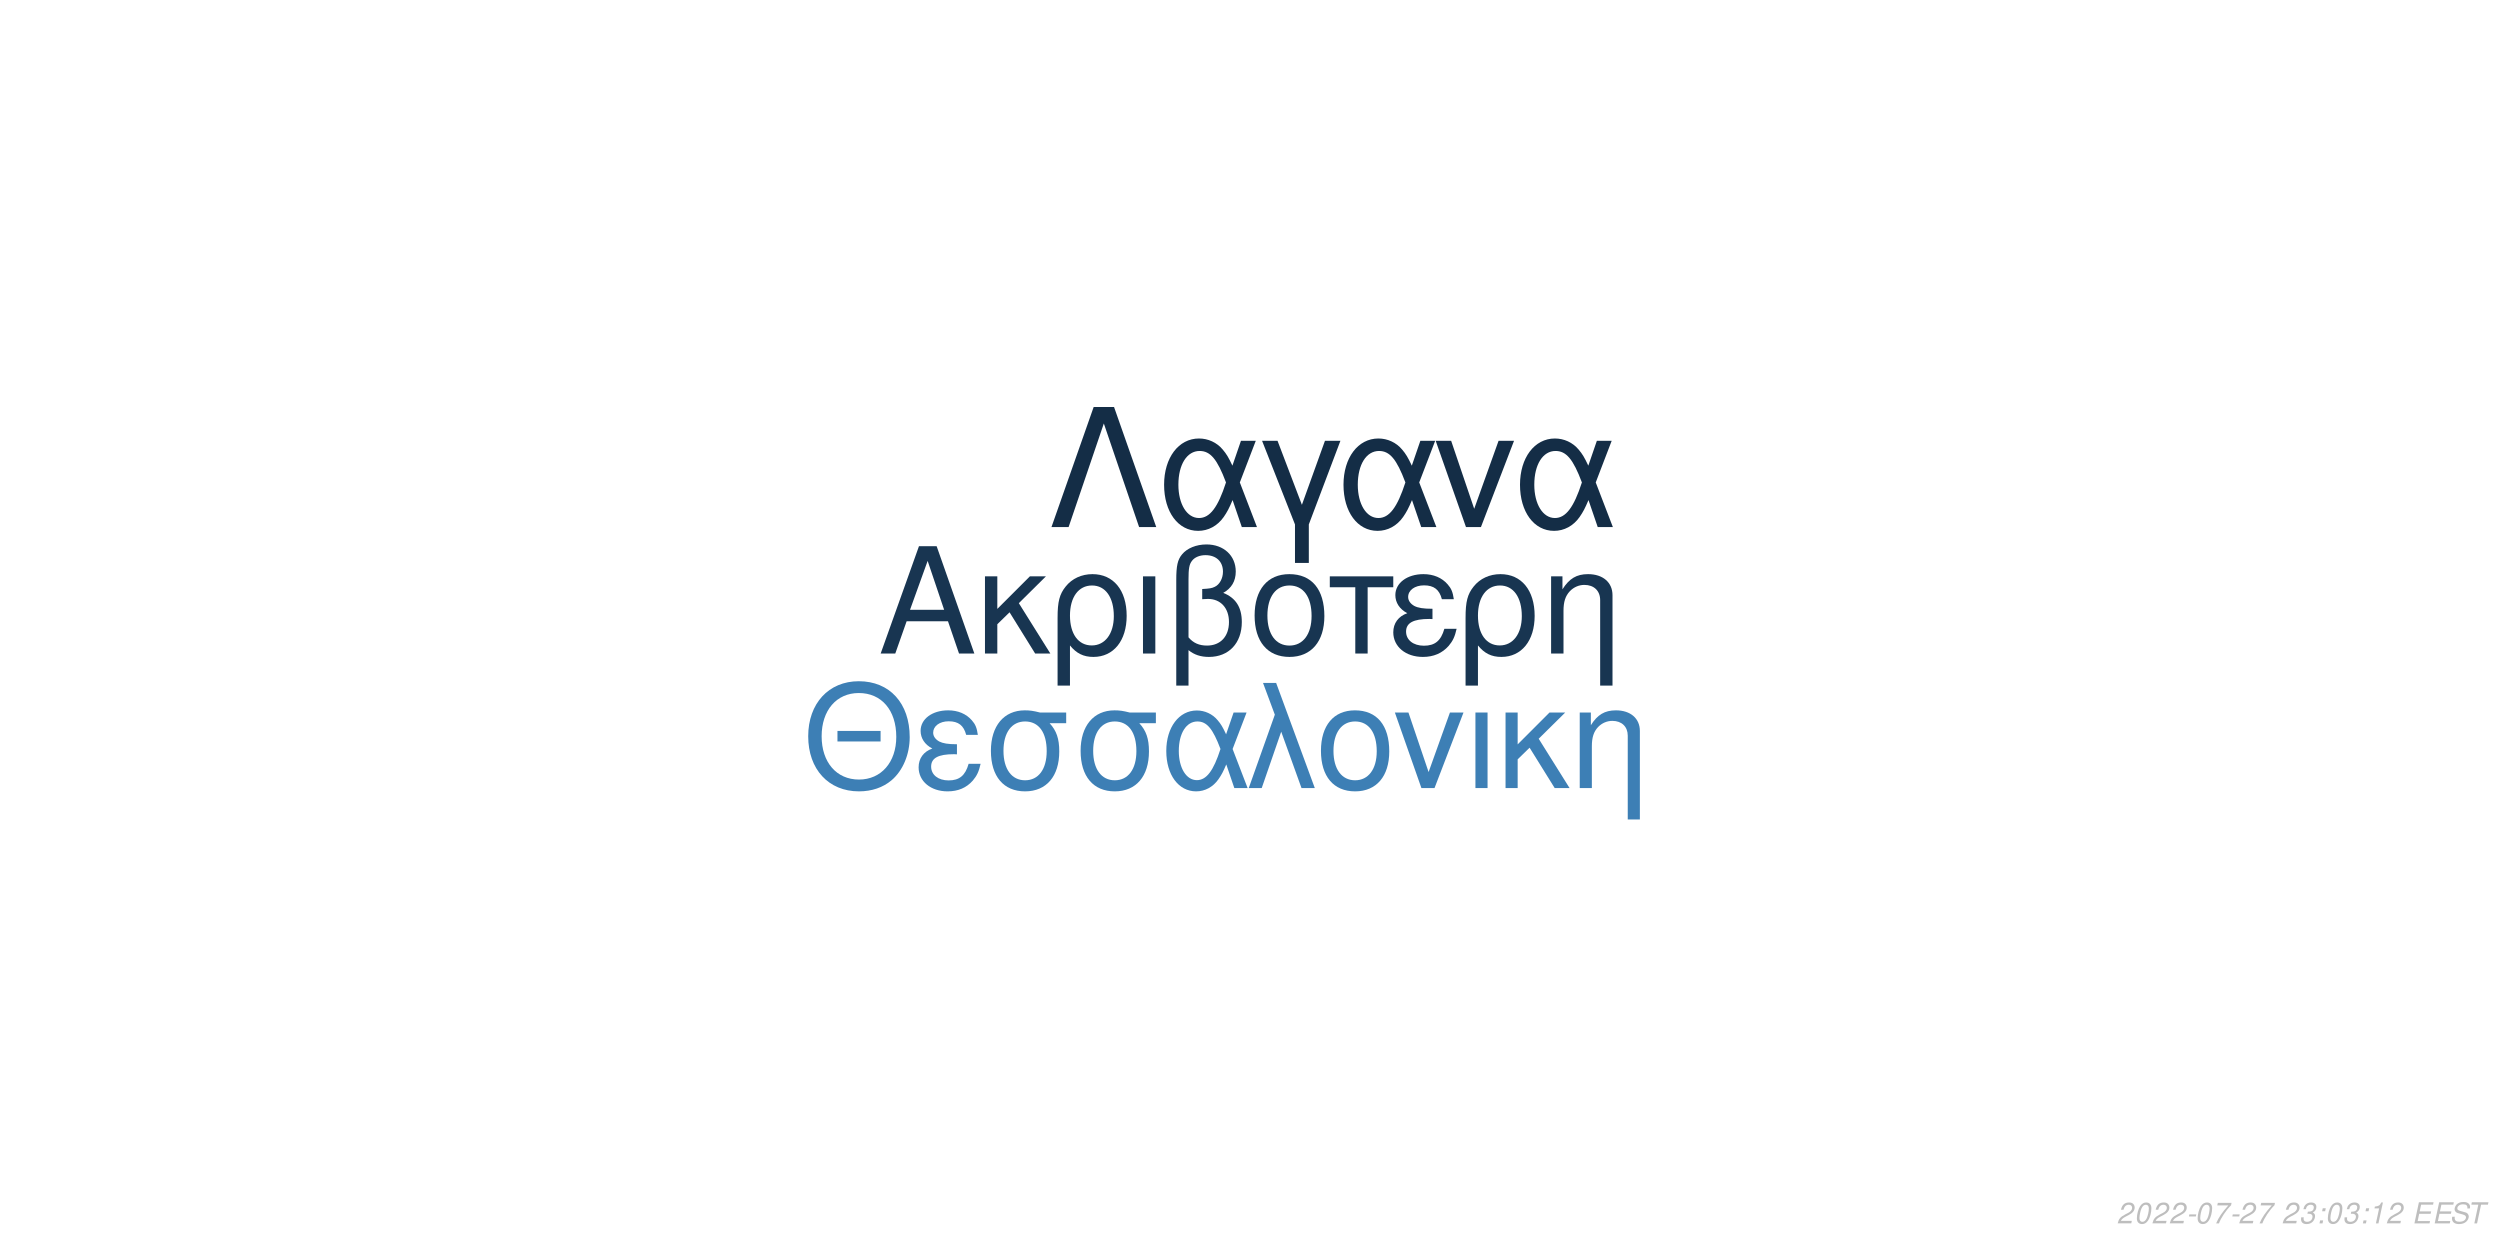
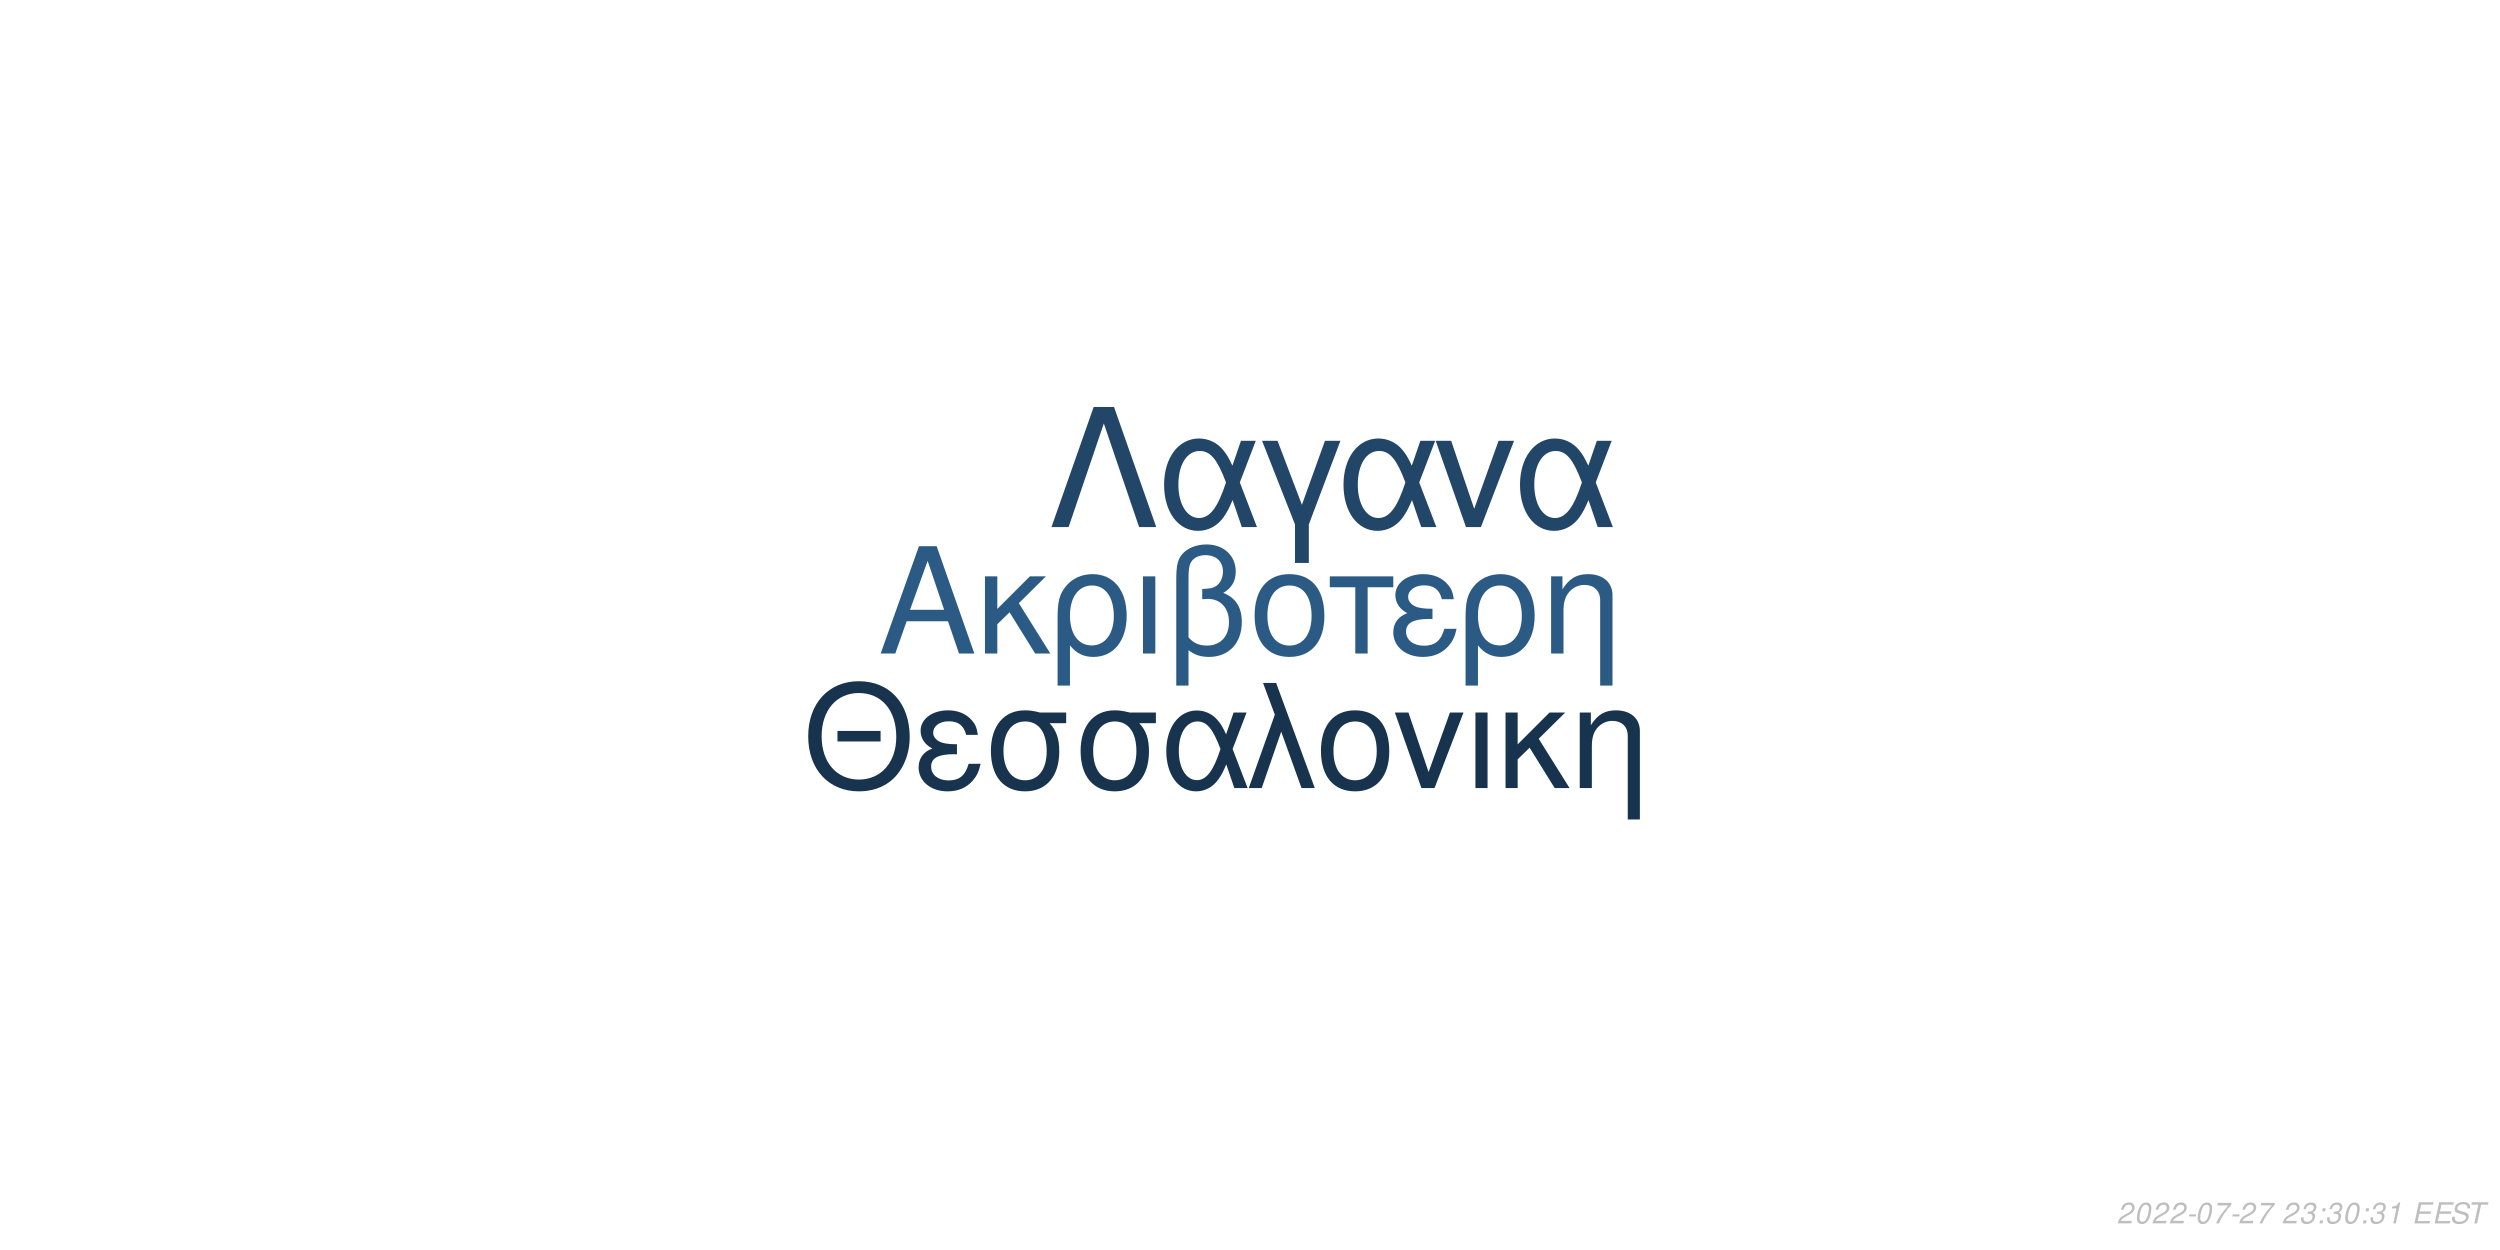
<svg xmlns="http://www.w3.org/2000/svg" xmlns:xlink="http://www.w3.org/1999/xlink" width="864pt" height="432pt" viewBox="0 0 864 432" version="1.1">
  <defs>
    <g>
      <symbol overflow="visible" id="glyph0-0">
        <path style="stroke:none;" d="" />
      </symbol>
      <symbol overflow="visible" id="glyph0-1">
        <path style="stroke:none;" d="M 24.125 -11.141 L 27.938 0 L 33.234 0 L 20.203 -37.094 L 14.094 -37.094 L 0.859 0 L 5.906 0 L 9.828 -11.141 Z M 22.797 -15.109 L 11 -15.109 L 17.094 -32.016 Z M 22.797 -15.109 " />
      </symbol>
      <symbol overflow="visible" id="glyph0-2">
        <path style="stroke:none;" d="M 7.172 -15.422 L 7.172 -26.672 L 2.906 -26.672 L 2.906 0 L 7.172 0 L 7.172 -10.125 L 11.406 -14.25 L 20.25 0 L 25.5 0 L 14.609 -17.406 L 23.969 -26.672 L 18.422 -26.672 Z M 7.172 -15.422 " />
      </symbol>
      <symbol overflow="visible" id="glyph0-3">
        <path style="stroke:none;" d="M 3 11.094 L 7.281 11.094 L 7.281 -2.797 C 9.516 -0.047 11.953 1.172 15.375 1.172 C 22.344 1.172 26.875 -4.422 26.875 -13.031 C 26.875 -21.891 22.297 -27.438 15.062 -27.438 C 11.297 -27.438 7.984 -25.906 5.797 -23.156 C 3.672 -20.516 3 -17.969 3 -12.359 Z M 14.906 -23.516 C 19.547 -23.516 22.438 -19.438 22.438 -12.922 C 22.438 -6.812 19.391 -2.797 14.812 -2.797 C 10.172 -2.797 7.281 -6.766 7.281 -13.125 C 7.281 -19.484 10.234 -23.516 14.906 -23.516 Z M 14.906 -23.516 " />
      </symbol>
      <symbol overflow="visible" id="glyph0-4">
        <path style="stroke:none;" d="M 3.516 0 L 7.781 0 L 7.781 -26.672 L 3.516 -26.672 Z M 3.516 0 " />
      </symbol>
      <symbol overflow="visible" id="glyph0-5">
        <path style="stroke:none;" d="M 4.016 11.094 L 8.25 11.094 L 8.25 -1.172 C 10.172 0.406 12.422 1.172 15.312 1.172 C 22.188 1.172 26.672 -3.609 26.672 -10.891 C 26.672 -15.984 24.578 -19.234 20.25 -20.969 C 23.109 -22.547 24.578 -25.031 24.578 -28.344 C 24.578 -33.844 20.406 -37.703 14.453 -37.703 C 10.938 -37.703 7.734 -36.391 6 -34.25 C 4.484 -32.422 4.016 -30.328 4.016 -25.391 Z M 8.25 -25.656 C 8.25 -29.359 8.5 -30.844 9.469 -32.062 C 10.375 -33.281 12.156 -34 14.094 -34 C 17.812 -34 20.156 -31.812 20.156 -28.297 C 20.156 -25.953 18.984 -23.812 17.297 -23.047 C 16.281 -22.547 15.469 -22.438 12.984 -22.297 L 12.984 -18.781 C 13.734 -18.828 14.344 -18.875 14.969 -18.875 C 19.344 -18.875 22.234 -15.719 22.234 -10.891 C 22.234 -5.906 19.281 -2.75 14.656 -2.75 C 11.953 -2.75 9.922 -3.609 8.25 -5.594 Z M 8.25 -25.656 " />
      </symbol>
      <symbol overflow="visible" id="glyph0-6">
        <path style="stroke:none;" d="M 14.094 -27.438 C 6.562 -27.438 2.094 -22.094 2.094 -13.125 C 2.094 -4.125 6.562 1.172 14.141 1.172 C 21.672 1.172 26.203 -4.172 26.203 -12.922 C 26.203 -22.188 21.828 -27.438 14.094 -27.438 Z M 14.141 -23.516 C 18.938 -23.516 21.781 -19.594 21.781 -12.984 C 21.781 -6.672 18.828 -2.75 14.141 -2.75 C 9.422 -2.75 6.516 -6.672 6.516 -13.125 C 6.516 -19.594 9.422 -23.516 14.141 -23.516 Z M 14.141 -23.516 " />
      </symbol>
      <symbol overflow="visible" id="glyph0-7">
        <path style="stroke:none;" d="M 7.891 0 L 12.156 0 L 12.156 -22.906 L 21.016 -22.906 L 21.016 -26.672 L -0.922 -26.672 L -0.922 -22.906 L 7.891 -22.906 Z M 7.891 0 " />
      </symbol>
      <symbol overflow="visible" id="glyph0-8">
        <path style="stroke:none;" d="M 14.562 -15.469 C 11.344 -15.469 9.562 -15.781 8.297 -16.438 C 6.922 -17.203 6.156 -18.328 6.156 -19.547 C 6.156 -21.891 8.453 -23.562 11.656 -23.562 C 15.062 -23.562 16.953 -22.094 17.812 -18.781 L 21.938 -18.781 C 21.578 -21.266 21.062 -22.5 19.797 -23.922 C 17.812 -26.203 14.906 -27.438 11.453 -27.438 C 5.797 -27.438 1.734 -24.375 1.734 -20.203 C 1.734 -17.609 3.156 -15.375 5.859 -13.938 C 2.797 -12.875 1.016 -10.484 1.016 -7.328 C 1.016 -2.391 5.297 1.172 11.25 1.172 C 14.969 1.172 17.906 -0.109 20.156 -2.641 C 21.578 -4.328 22.297 -5.797 22.906 -8.547 L 18.672 -8.547 C 17.5 -4.422 15.422 -2.703 11.609 -2.703 C 7.938 -2.703 5.438 -4.688 5.438 -7.578 C 5.438 -10.578 7.938 -11.953 13.484 -11.953 C 13.641 -11.953 14.094 -11.953 14.562 -11.906 Z M 14.562 -15.469 " />
      </symbol>
      <symbol overflow="visible" id="glyph0-9">
        <path style="stroke:none;" d="M 3.562 -26.672 L 3.562 0 L 7.844 0 L 7.844 -14.703 C 7.844 -17.906 8.5 -19.891 10.031 -21.531 C 11.406 -22.953 13.188 -23.719 15.062 -23.719 C 18.375 -23.719 20.516 -21.672 20.516 -18.469 L 20.516 11.094 L 24.781 11.094 L 24.781 -20.156 C 24.781 -24.578 21.469 -27.438 16.328 -27.438 C 12.359 -27.438 9.828 -25.906 7.484 -22.188 L 7.484 -26.672 Z M 3.562 -26.672 " />
      </symbol>
      <symbol overflow="visible" id="glyph1-0">
        <path style="stroke:none;" d="" />
      </symbol>
      <symbol overflow="visible" id="glyph1-1">
        <path style="stroke:none;" d="M 26.859 -19.734 L 11.953 -19.734 L 11.953 -16.094 L 26.859 -16.094 Z M 19.328 -36.922 C 8.922 -36.922 1.844 -29.25 1.844 -17.891 C 1.844 -6.484 8.875 1.141 19.391 1.141 C 23.812 1.141 27.703 -0.203 30.641 -2.688 C 34.578 -6.031 36.922 -11.656 36.922 -17.594 C 36.922 -29.297 30 -36.922 19.328 -36.922 Z M 19.328 -32.844 C 27.203 -32.844 32.281 -26.906 32.281 -17.688 C 32.281 -8.922 27.062 -2.938 19.391 -2.938 C 11.609 -2.938 6.484 -8.922 6.484 -17.891 C 6.484 -26.859 11.609 -32.844 19.328 -32.844 Z M 19.328 -32.844 " />
      </symbol>
      <symbol overflow="visible" id="glyph1-2">
        <path style="stroke:none;" d="M 14.25 -15.141 C 11.109 -15.141 9.375 -15.453 8.125 -16.094 C 6.781 -16.844 6.031 -17.938 6.031 -19.141 C 6.031 -21.422 8.266 -23.078 11.406 -23.078 C 14.75 -23.078 16.594 -21.625 17.438 -18.391 L 21.469 -18.391 C 21.125 -20.828 20.625 -22.031 19.391 -23.422 C 17.438 -25.656 14.594 -26.859 11.219 -26.859 C 5.688 -26.859 1.688 -23.875 1.688 -19.781 C 1.688 -17.234 3.094 -15.047 5.734 -13.656 C 2.734 -12.609 1 -10.266 1 -7.172 C 1 -2.344 5.188 1.141 11.016 1.141 C 14.656 1.141 17.547 -0.094 19.734 -2.594 C 21.125 -4.234 21.828 -5.688 22.422 -8.375 L 18.281 -8.375 C 17.141 -4.328 15.094 -2.641 11.359 -2.641 C 7.766 -2.641 5.328 -4.578 5.328 -7.422 C 5.328 -10.359 7.766 -11.703 13.203 -11.703 C 13.359 -11.703 13.797 -11.703 14.25 -11.656 Z M 14.25 -15.141 " />
      </symbol>
      <symbol overflow="visible" id="glyph1-3">
        <path style="stroke:none;" d="M 29 -26.109 L 19.938 -26.109 C 17.594 -26.703 16.438 -26.859 14.703 -26.859 C 7.469 -26.859 2.984 -21.469 2.984 -12.859 C 2.984 -4.031 7.375 1.141 14.797 1.141 C 22.172 1.141 26.609 -4.078 26.609 -12.656 C 26.609 -17.047 25.656 -19.828 23.266 -22.422 L 29 -22.422 Z M 14.797 -23.016 C 19.531 -23.016 22.266 -19.234 22.266 -12.75 C 22.266 -6.531 19.438 -2.688 14.797 -2.688 C 10.172 -2.688 7.328 -6.531 7.328 -12.859 C 7.328 -19.188 10.172 -23.016 14.797 -23.016 Z M 14.797 -23.016 " />
      </symbol>
      <symbol overflow="visible" id="glyph1-4">
        <path style="stroke:none;" d="M 29.344 -26.109 L 24.859 -26.109 L 22.266 -18.578 C 21.125 -21.031 20.484 -22.125 19.328 -23.469 C 17.547 -25.609 14.906 -26.812 12.156 -26.812 C 5.984 -26.812 1.594 -20.984 1.594 -12.812 C 1.594 -4.578 5.828 1.141 11.906 1.141 C 14.953 1.141 17.734 -0.344 19.625 -3.047 C 20.672 -4.531 21.281 -5.688 22.328 -8.172 L 25.109 0 L 29.703 0 L 24.516 -13.5 Z M 20.328 -13.5 C 17.891 -5.922 15.453 -2.734 12.156 -2.734 C 8.516 -2.734 5.922 -6.922 5.922 -12.812 C 5.922 -18.938 8.516 -23.016 12.359 -23.016 C 15.594 -23.016 17.688 -20.531 20.328 -13.5 Z M 20.328 -13.5 " />
      </symbol>
      <symbol overflow="visible" id="glyph1-5">
        <path style="stroke:none;" d="M 1.094 0 L 5.578 0 L 12.312 -19.484 L 19.328 0 L 23.922 0 L 10.562 -36.328 L 6.031 -36.328 L 10.109 -25.359 Z M 1.094 0 " />
      </symbol>
      <symbol overflow="visible" id="glyph1-6">
        <path style="stroke:none;" d="M 13.797 -26.859 C 6.422 -26.859 2.047 -21.625 2.047 -12.859 C 2.047 -4.031 6.422 1.141 13.859 1.141 C 21.234 1.141 25.656 -4.078 25.656 -12.656 C 25.656 -21.719 21.375 -26.859 13.797 -26.859 Z M 13.859 -23.016 C 18.531 -23.016 21.328 -19.188 21.328 -12.703 C 21.328 -6.531 18.438 -2.688 13.859 -2.688 C 9.219 -2.688 6.375 -6.531 6.375 -12.859 C 6.375 -19.188 9.219 -23.016 13.859 -23.016 Z M 13.859 -23.016 " />
      </symbol>
      <symbol overflow="visible" id="glyph1-7">
        <path style="stroke:none;" d="M 14.297 0 L 24.312 -26.109 L 19.625 -26.109 L 12.25 -5.531 L 5.281 -26.109 L 0.594 -26.109 L 9.766 0 Z M 14.297 0 " />
      </symbol>
      <symbol overflow="visible" id="glyph1-8">
        <path style="stroke:none;" d="M 3.438 0 L 7.625 0 L 7.625 -26.109 L 3.438 -26.109 Z M 3.438 0 " />
      </symbol>
      <symbol overflow="visible" id="glyph1-9">
        <path style="stroke:none;" d="M 7.031 -15.094 L 7.031 -26.109 L 2.844 -26.109 L 2.844 0 L 7.031 0 L 7.031 -9.922 L 11.156 -13.953 L 19.828 0 L 24.969 0 L 14.297 -17.047 L 23.469 -26.109 L 18.031 -26.109 Z M 7.031 -15.094 " />
      </symbol>
      <symbol overflow="visible" id="glyph1-10">
        <path style="stroke:none;" d="M 3.484 -26.109 L 3.484 0 L 7.672 0 L 7.672 -14.406 C 7.672 -17.547 8.328 -19.484 9.812 -21.078 C 11.156 -22.469 12.906 -23.219 14.75 -23.219 C 17.984 -23.219 20.078 -21.234 20.078 -18.094 L 20.078 10.859 L 24.266 10.859 L 24.266 -19.734 C 24.266 -24.062 21.031 -26.859 16 -26.859 C 12.109 -26.859 9.609 -25.359 7.328 -21.719 L 7.328 -26.109 Z M 3.484 -26.109 " />
      </symbol>
      <symbol overflow="visible" id="glyph2-0">
        <path style="stroke:none;" d="" />
      </symbol>
      <symbol overflow="visible" id="glyph2-1">
        <path style="stroke:none;" d="M 22.531 -41.484 L 15.484 -41.484 L 0.906 0 L 6.828 0 L 19 -35.797 L 31.188 0 L 37.109 0 Z M 22.531 -41.484 " />
      </symbol>
      <symbol overflow="visible" id="glyph2-2">
        <path style="stroke:none;" d="M 33.516 -29.812 L 28.391 -29.812 L 25.438 -21.219 C 24.125 -24.016 23.391 -25.266 22.078 -26.797 C 20.031 -29.25 17.016 -30.609 13.891 -30.609 C 6.828 -30.609 1.828 -23.953 1.828 -14.625 C 1.828 -5.234 6.656 1.312 13.594 1.312 C 17.078 1.312 20.266 -0.391 22.422 -3.469 C 23.609 -5.172 24.297 -6.484 25.5 -9.328 L 28.688 0 L 33.922 0 L 28 -15.422 Z M 23.219 -15.422 C 20.422 -6.766 17.641 -3.125 13.891 -3.125 C 9.734 -3.125 6.766 -7.906 6.766 -14.625 C 6.766 -21.625 9.734 -26.297 14.109 -26.297 C 17.812 -26.297 20.203 -23.453 23.219 -15.422 Z M 23.219 -15.422 " />
      </symbol>
      <symbol overflow="visible" id="glyph2-3">
        <path style="stroke:none;" d="M 12.062 12.406 L 16.844 12.406 L 16.844 -0.906 L 27.766 -29.812 L 22.422 -29.812 L 14.453 -7.688 L 6.031 -29.812 L 0.688 -29.812 L 12.062 -0.906 Z M 12.062 12.406 " />
      </symbol>
      <symbol overflow="visible" id="glyph2-4">
        <path style="stroke:none;" d="M 16.328 0 L 27.766 -29.812 L 22.422 -29.812 L 14 -6.312 L 6.031 -29.812 L 0.688 -29.812 L 11.156 0 Z M 16.328 0 " />
      </symbol>
      <symbol overflow="visible" id="glyph3-0">
        <path style="stroke:none;" d="" />
      </symbol>
      <symbol overflow="visible" id="glyph3-1">
        <path style="stroke:none;" d="M 5.234 -0.875 L 1.469 -0.875 C 1.641 -1.375 2.203 -1.891 3.109 -2.344 L 4.234 -2.938 C 5.562 -3.625 6.219 -4.469 6.219 -5.484 C 6.219 -5.938 6.062 -6.359 5.797 -6.656 C 5.469 -7.047 4.984 -7.234 4.312 -7.234 C 2.766 -7.234 1.891 -6.453 1.484 -4.734 L 2.375 -4.734 C 2.484 -5.188 2.609 -5.484 2.797 -5.75 C 3.094 -6.203 3.609 -6.453 4.188 -6.453 C 4.891 -6.453 5.344 -6.031 5.344 -5.375 C 5.344 -4.703 4.859 -4.094 4.016 -3.656 L 2.984 -3.125 C 1.234 -2.188 0.797 -1.656 0.344 -0.016 L 5.047 -0.016 Z M 5.234 -0.875 " />
      </symbol>
      <symbol overflow="visible" id="glyph3-2">
        <path style="stroke:none;" d="M 4.203 -7.234 C 3.375 -7.234 2.688 -6.812 2.125 -5.984 C 1.484 -5.047 0.984 -3.188 0.984 -1.734 C 0.984 -1.109 1.172 -0.562 1.484 -0.266 C 1.797 0.047 2.281 0.234 2.766 0.234 C 3.625 0.234 4.281 -0.156 4.859 -1.016 C 5.516 -1.953 6 -3.797 6 -5.266 C 6 -6.5 5.328 -7.234 4.203 -7.234 Z M 4.094 -6.453 C 4.734 -6.453 5.125 -5.984 5.125 -5.156 C 5.125 -4.203 4.781 -2.625 4.406 -1.812 C 3.984 -0.938 3.516 -0.547 2.875 -0.547 C 2.25 -0.547 1.875 -1.031 1.875 -1.828 C 1.875 -2.797 2.203 -4.344 2.594 -5.203 C 2.984 -6.047 3.453 -6.453 4.094 -6.453 Z M 4.094 -6.453 " />
      </symbol>
      <symbol overflow="visible" id="glyph3-3">
        <path style="stroke:none;" d="M 3.516 -3.125 L 1.125 -3.125 L 0.969 -2.406 L 3.359 -2.406 Z M 3.516 -3.125 " />
      </symbol>
      <symbol overflow="visible" id="glyph3-4">
        <path style="stroke:none;" d="M 6.703 -7.094 L 1.953 -7.094 L 1.766 -6.219 L 5.594 -6.219 C 3.344 -3.688 2.266 -2.109 1.375 0 L 2.344 0 C 3.031 -1.906 4.828 -4.594 6.547 -6.281 Z M 6.703 -7.094 " />
      </symbol>
      <symbol overflow="visible" id="glyph3-5">
        <path style="stroke:none;" d="" />
      </symbol>
      <symbol overflow="visible" id="glyph3-6">
        <path style="stroke:none;" d="M 2.922 -3.312 C 3.125 -3.344 3.234 -3.344 3.375 -3.344 C 4.203 -3.344 4.688 -3 4.688 -2.406 C 4.688 -1.312 3.906 -0.547 2.781 -0.547 C 2.047 -0.547 1.594 -0.938 1.594 -1.562 C 1.594 -1.719 1.609 -1.844 1.656 -2.094 L 0.766 -2.094 C 0.734 -1.797 0.719 -1.641 0.719 -1.469 C 0.719 -0.375 1.406 0.234 2.641 0.234 C 3.547 0.234 4.297 -0.078 4.812 -0.656 C 5.266 -1.156 5.562 -1.875 5.562 -2.547 C 5.562 -3.125 5.344 -3.453 4.797 -3.734 C 5.641 -4.234 6.016 -4.844 6.016 -5.734 C 6.016 -6.656 5.312 -7.234 4.203 -7.234 C 3.375 -7.234 2.672 -6.938 2.188 -6.375 C 1.891 -6.031 1.703 -5.641 1.516 -4.906 L 2.391 -4.906 C 2.5 -5.359 2.594 -5.594 2.734 -5.812 C 3.047 -6.234 3.516 -6.453 4.078 -6.453 C 4.734 -6.453 5.141 -6.125 5.141 -5.578 C 5.141 -5.188 5.016 -4.797 4.797 -4.547 C 4.516 -4.234 4 -4.062 3.266 -4.062 L 3.078 -4.062 Z M 2.922 -3.312 " />
      </symbol>
      <symbol overflow="visible" id="glyph3-7">
        <path style="stroke:none;" d="M 2.359 -1.031 L 1.312 -1.031 L 1.094 0 L 2.141 0 Z M 3.266 -5.234 L 2.219 -5.234 L 2 -4.203 L 3.047 -4.203 Z M 3.266 -5.234 " />
      </symbol>
      <symbol overflow="visible" id="glyph3-8">
        <path style="stroke:none;" d="M 3.703 -5.188 L 2.594 0 L 3.469 0 L 5.016 -7.234 L 4.438 -7.234 C 3.906 -6.156 3.688 -6.016 2.234 -5.812 L 2.109 -5.188 Z M 3.703 -5.188 " />
      </symbol>
      <symbol overflow="visible" id="glyph3-9">
        <path style="stroke:none;" d="M 2.547 -3.312 L 6.5 -3.312 L 6.688 -4.141 L 2.719 -4.141 L 3.219 -6.469 L 7.344 -6.469 L 7.516 -7.297 L 2.453 -7.297 L 0.906 0 L 6.125 0 L 6.297 -0.812 L 2.016 -0.812 Z M 2.547 -3.312 " />
      </symbol>
      <symbol overflow="visible" id="glyph3-10">
        <path style="stroke:none;" d="M 7.062 -5.156 C 7.125 -5.438 7.141 -5.562 7.141 -5.703 C 7.141 -6.156 6.938 -6.594 6.594 -6.891 C 6.188 -7.25 5.656 -7.406 4.875 -7.406 C 3.844 -7.406 3.047 -7.125 2.5 -6.562 C 2.094 -6.141 1.781 -5.438 1.781 -4.922 C 1.781 -4.297 2.219 -3.766 2.891 -3.562 L 4.594 -3.094 C 5.406 -2.859 5.734 -2.578 5.734 -2.094 C 5.734 -1.781 5.547 -1.406 5.266 -1.141 C 4.844 -0.766 4.266 -0.578 3.453 -0.578 C 2.328 -0.578 1.812 -0.984 1.812 -1.906 C 1.812 -2.047 1.812 -2.125 1.844 -2.312 L 0.984 -2.312 C 0.906 -2.062 0.891 -1.906 0.891 -1.688 C 0.891 -0.484 1.797 0.234 3.297 0.234 C 4.359 0.234 5.234 -0.062 5.812 -0.609 C 6.344 -1.078 6.688 -1.797 6.688 -2.375 C 6.688 -2.641 6.609 -2.906 6.453 -3.156 C 6.234 -3.5 5.938 -3.703 5.469 -3.828 L 3.75 -4.312 C 2.984 -4.547 2.734 -4.734 2.734 -5.188 C 2.734 -5.547 2.875 -5.844 3.188 -6.109 C 3.547 -6.438 4.031 -6.594 4.703 -6.594 C 5.266 -6.594 5.688 -6.484 5.906 -6.297 C 6.094 -6.125 6.219 -5.797 6.219 -5.516 C 6.219 -5.422 6.203 -5.344 6.188 -5.156 Z M 7.062 -5.156 " />
      </symbol>
      <symbol overflow="visible" id="glyph3-11">
        <path style="stroke:none;" d="M 4.938 -6.469 L 7.312 -6.469 L 7.484 -7.297 L 1.75 -7.297 L 1.578 -6.469 L 3.984 -6.469 L 2.609 0 L 3.547 0 Z M 4.938 -6.469 " />
      </symbol>
    </g>
  </defs>
  <g id="surface1">
    <rect x="0" y="0" width="864" height="432" style="fill:rgb(100%,100%,100%);fill-opacity:1;stroke:none;" />
-     <g style="fill:rgb(9.412%,20.784%,31.765%);fill-opacity:1;">
+     <g style="fill:rgb(16.863%,35.686%,51.765%);fill-opacity:1;">
      <use xlink:href="#glyph0-1" x="303.5" y="225.861" />
      <use xlink:href="#glyph0-2" x="337.5" y="225.861" />
      <use xlink:href="#glyph0-3" x="362.5" y="225.861" />
      <use xlink:href="#glyph0-4" x="391.5" y="225.861" />
      <use xlink:href="#glyph0-5" x="402.5" y="225.861" />
      <use xlink:href="#glyph0-6" x="431.5" y="225.861" />
      <use xlink:href="#glyph0-7" x="460.5" y="225.861" />
      <use xlink:href="#glyph0-8" x="480.5" y="225.861" />
      <use xlink:href="#glyph0-3" x="503.5" y="225.861" />
      <use xlink:href="#glyph0-9" x="532.5" y="225.861" />
    </g>
-     <g style="fill:rgb(23.922%,49.804%,70.98%);fill-opacity:1;">
+     <g style="fill:rgb(9.02%,20%,30.588%);fill-opacity:1;">
      <use xlink:href="#glyph1-1" x="277.473" y="272.354" />
      <use xlink:href="#glyph1-2" x="316.473" y="272.354" />
      <use xlink:href="#glyph1-3" x="339.473" y="272.354" />
      <use xlink:href="#glyph1-3" x="370.473" y="272.354" />
      <use xlink:href="#glyph1-4" x="401.473" y="272.354" />
      <use xlink:href="#glyph1-5" x="430.473" y="272.354" />
      <use xlink:href="#glyph1-6" x="454.473" y="272.354" />
      <use xlink:href="#glyph1-7" x="481.473" y="272.354" />
      <use xlink:href="#glyph1-8" x="506.473" y="272.354" />
      <use xlink:href="#glyph1-9" x="517.473" y="272.354" />
      <use xlink:href="#glyph1-10" x="542.473" y="272.354" />
    </g>
-     <g style="fill:rgb(7.843%,17.647%,27.451%);fill-opacity:1;">
+     <g style="fill:rgb(12.941%,27.451%,40.392%);fill-opacity:1;">
      <use xlink:href="#glyph2-1" x="362.484" y="182.152" />
      <use xlink:href="#glyph2-2" x="400.484" y="182.152" />
      <use xlink:href="#glyph2-3" x="435.484" y="182.152" />
      <use xlink:href="#glyph2-2" x="462.484" y="182.152" />
      <use xlink:href="#glyph2-4" x="495.484" y="182.152" />
      <use xlink:href="#glyph2-2" x="523.484" y="182.152" />
    </g>
    <g style="fill:rgb(74.51%,74.51%,74.51%);fill-opacity:1;">
      <use xlink:href="#glyph3-1" x="731.52" y="422.81" />
      <use xlink:href="#glyph3-2" x="737.52" y="422.81" />
      <use xlink:href="#glyph3-1" x="743.52" y="422.81" />
      <use xlink:href="#glyph3-1" x="749.52" y="422.81" />
      <use xlink:href="#glyph3-3" x="755.52" y="422.81" />
      <use xlink:href="#glyph3-2" x="758.52" y="422.81" />
      <use xlink:href="#glyph3-4" x="764.52" y="422.81" />
      <use xlink:href="#glyph3-3" x="770.52" y="422.81" />
      <use xlink:href="#glyph3-1" x="773.52" y="422.81" />
      <use xlink:href="#glyph3-4" x="779.52" y="422.81" />
      <use xlink:href="#glyph3-5" x="785.52" y="422.81" />
      <use xlink:href="#glyph3-1" x="788.52" y="422.81" />
      <use xlink:href="#glyph3-6" x="794.52" y="422.81" />
      <use xlink:href="#glyph3-7" x="800.52" y="422.81" />
-       <use xlink:href="#glyph3-2" x="803.52" y="422.81" />
-       <use xlink:href="#glyph3-6" x="809.52" y="422.81" />
+       <use xlink:href="#glyph3-6" x="803.52" y="422.81" />
+       <use xlink:href="#glyph3-2" x="809.52" y="422.81" />
      <use xlink:href="#glyph3-7" x="815.52" y="422.81" />
-       <use xlink:href="#glyph3-8" x="818.52" y="422.81" />
-       <use xlink:href="#glyph3-1" x="824.52" y="422.81" />
+       <use xlink:href="#glyph3-6" x="818.52" y="422.81" />
+       <use xlink:href="#glyph3-8" x="824.52" y="422.81" />
      <use xlink:href="#glyph3-5" x="830.52" y="422.81" />
      <use xlink:href="#glyph3-9" x="833.52" y="422.81" />
      <use xlink:href="#glyph3-9" x="840.52" y="422.81" />
      <use xlink:href="#glyph3-10" x="846.52" y="422.81" />
      <use xlink:href="#glyph3-11" x="852.52" y="422.81" />
    </g>
  </g>
</svg>
